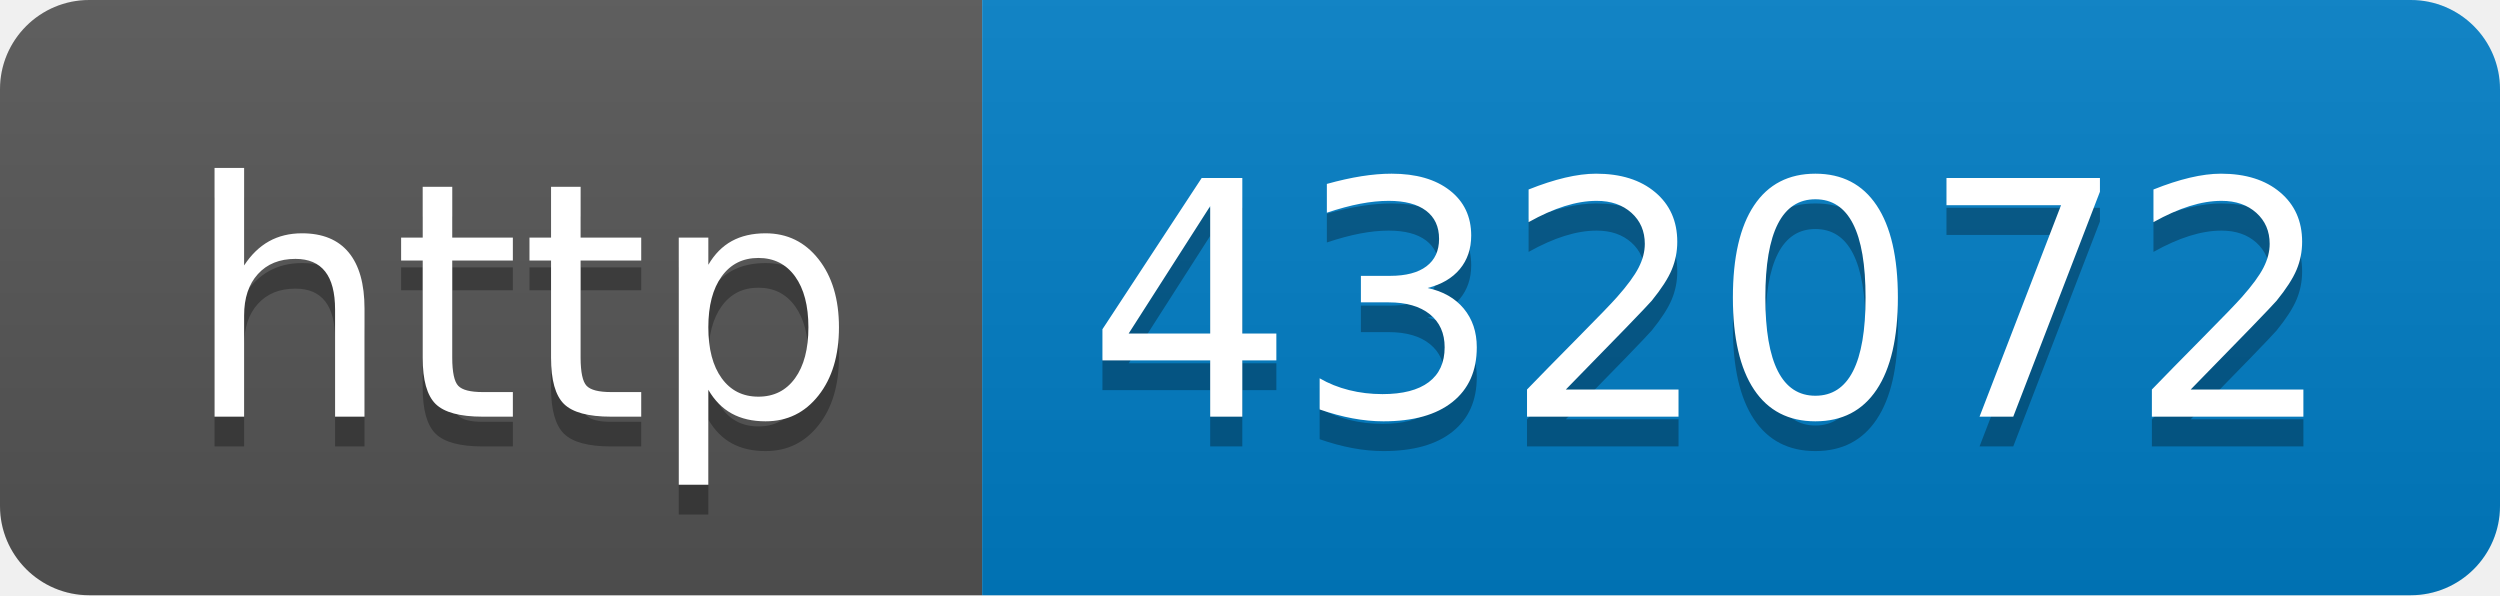
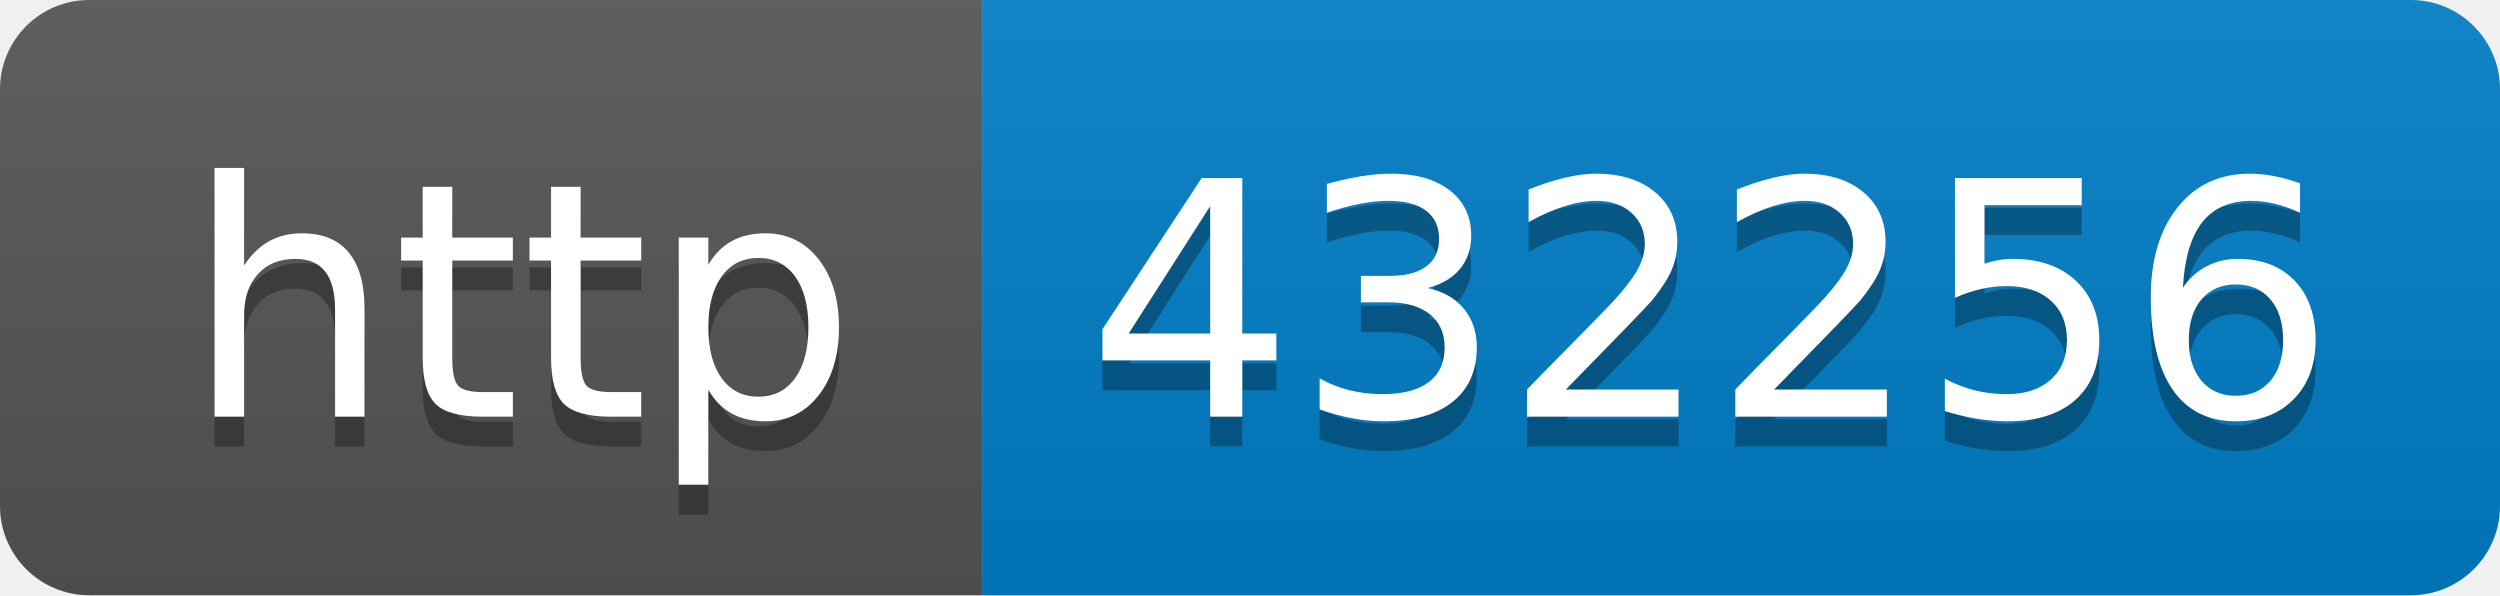
- <svg xmlns="http://www.w3.org/2000/svg" width="84" height="20" role="img" aria-label="http: 432072">
+ <svg xmlns="http://www.w3.org/2000/svg" width="84" height="20" role="img" aria-label="http: 432256">
  <linearGradient id="s" x2="0" y2="100%">
    <stop offset="0" stop-color="#bbb" stop-opacity=".1" />
    <stop offset="1" stop-opacity=".1" />
  </linearGradient>
  <clipPath id="r">
    <rect width="84" height="20" rx="3" fill="#fff" />
  </clipPath>
  <g clip-path="url(#r)">
    <rect width="33" height="20" fill="#555" />
    <rect x="33" width="51" height="20" fill="#007ec6" />
    <rect width="84" height="20" fill="url(#s)" />
  </g>
  <g fill="#fff" text-anchor="middle" font-family="Verdana,Geneva,DejaVu Sans,sans-serif" text-rendering="geometricPrecision" font-size="110">
    <text aria-hidden="true" x="175" y="150" fill="#010101" fill-opacity=".3" transform="scale(.1)" textLength="230">http</text>
    <text x="175" y="140" transform="scale(.1)" fill="#fff" textLength="230">http</text>
-     <text aria-hidden="true" x="575" y="150" fill="#010101" fill-opacity=".3" transform="scale(.1)" textLength="410">432072</text>
-     <text x="575" y="140" transform="scale(.1)" fill="#fff" textLength="410">432072</text>
+     <text aria-hidden="true" x="575" y="150" fill="#010101" fill-opacity=".3" transform="scale(.1)" textLength="410">432256</text>
+     <text x="575" y="140" transform="scale(.1)" fill="#fff" textLength="410">432256</text>
  </g>
</svg>
